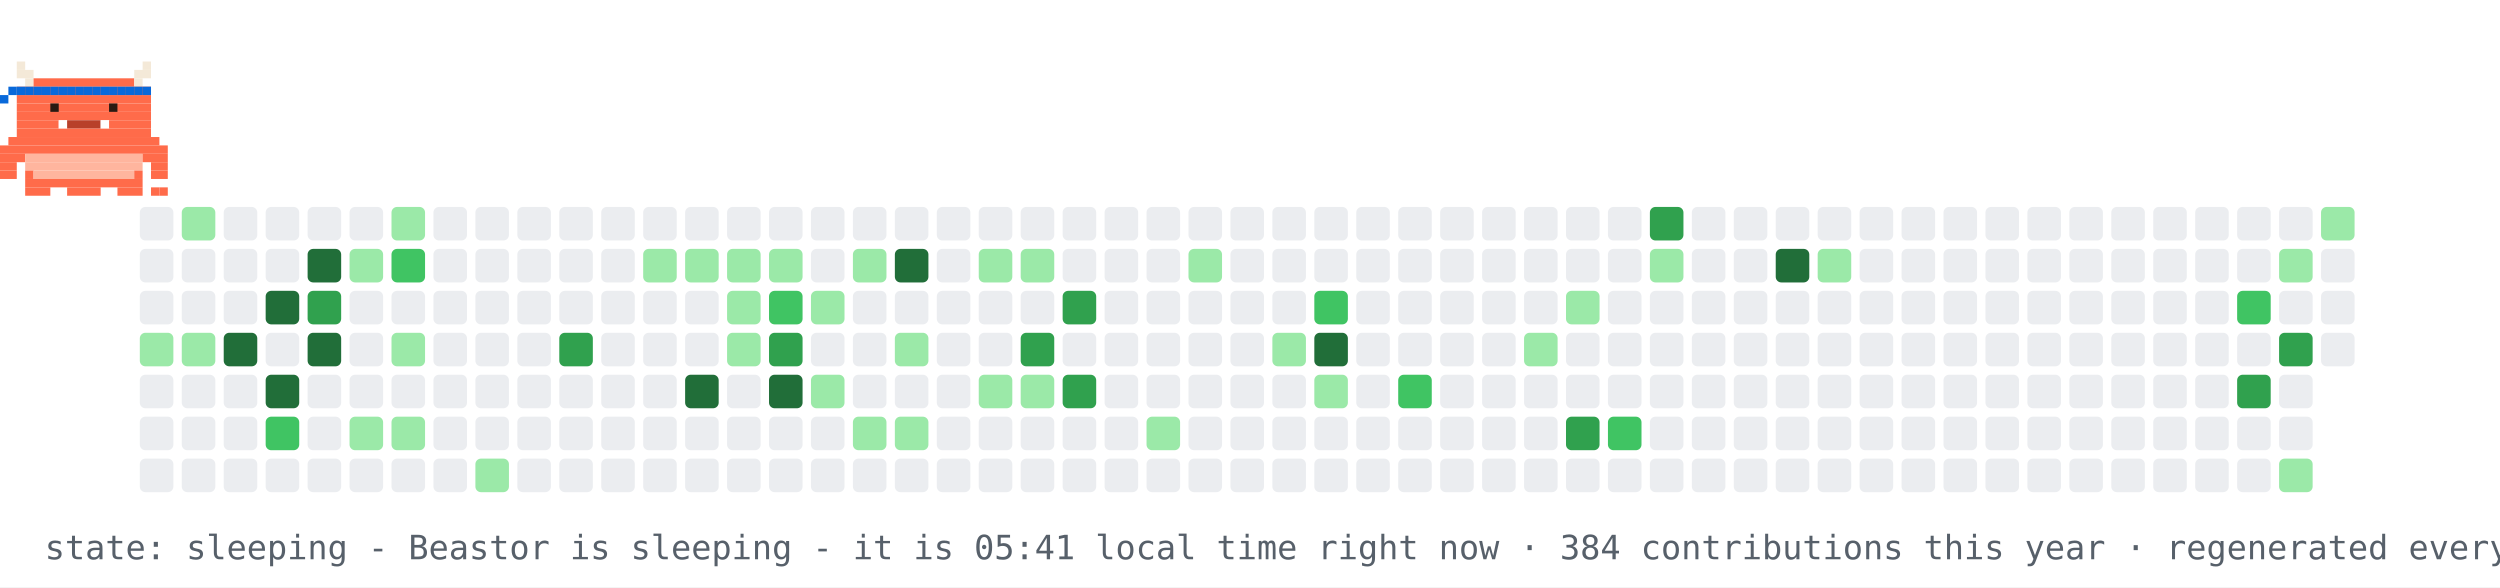
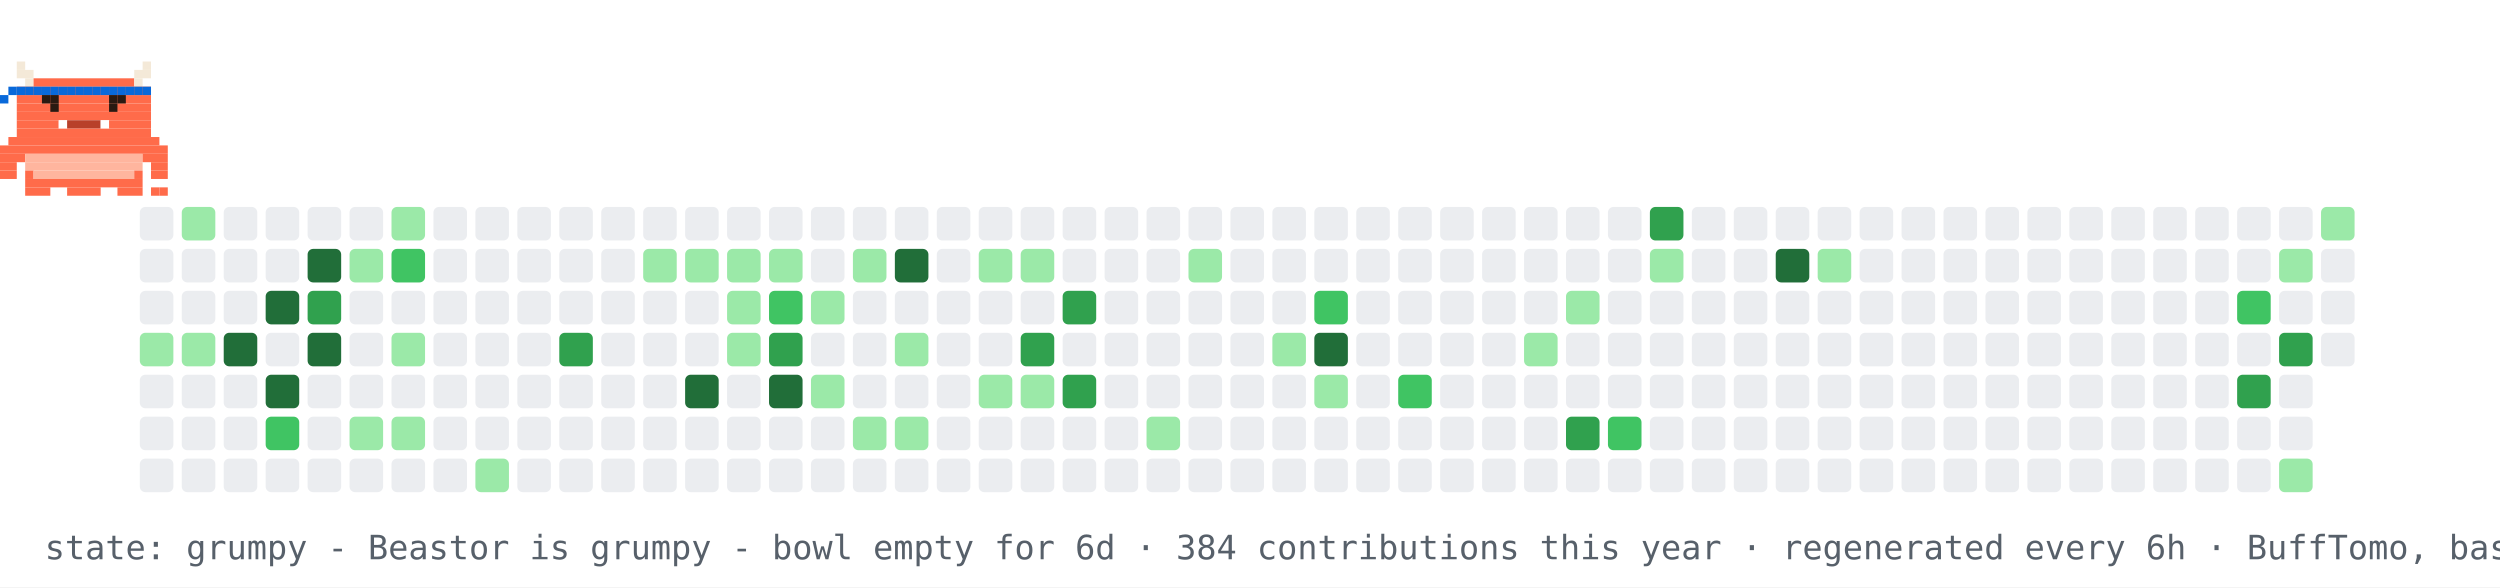
- <svg xmlns="http://www.w3.org/2000/svg" width="894" height="210" viewBox="0 0 894 210" role="img" aria-label="contribution graph Beastor: sleeping">
+ <svg xmlns="http://www.w3.org/2000/svg" width="894" height="210" viewBox="0 0 894 210" role="img" aria-label="contribution graph Beastor: grumpy">
  <rect width="894" height="210" fill="#ffffff" />
  <rect x="50" y="74" width="12" height="12" rx="2" fill="#ebedf0" />
  <rect x="50" y="89" width="12" height="12" rx="2" fill="#ebedf0" />
  <rect x="50" y="104" width="12" height="12" rx="2" fill="#ebedf0" />
  <rect x="50" y="119" width="12" height="12" rx="2" fill="#9be9a8" />
  <rect x="50" y="134" width="12" height="12" rx="2" fill="#ebedf0" />
  <rect x="50" y="149" width="12" height="12" rx="2" fill="#ebedf0" />
  <rect x="50" y="164" width="12" height="12" rx="2" fill="#ebedf0" />
  <rect x="65" y="74" width="12" height="12" rx="2" fill="#9be9a8" />
  <rect x="65" y="89" width="12" height="12" rx="2" fill="#ebedf0" />
  <rect x="65" y="104" width="12" height="12" rx="2" fill="#ebedf0" />
  <rect x="65" y="119" width="12" height="12" rx="2" fill="#9be9a8" />
  <rect x="65" y="134" width="12" height="12" rx="2" fill="#ebedf0" />
  <rect x="65" y="149" width="12" height="12" rx="2" fill="#ebedf0" />
  <rect x="65" y="164" width="12" height="12" rx="2" fill="#ebedf0" />
  <rect x="80" y="74" width="12" height="12" rx="2" fill="#ebedf0" />
  <rect x="80" y="89" width="12" height="12" rx="2" fill="#ebedf0" />
  <rect x="80" y="104" width="12" height="12" rx="2" fill="#ebedf0" />
  <rect x="80" y="119" width="12" height="12" rx="2" fill="#216e39" />
  <rect x="80" y="134" width="12" height="12" rx="2" fill="#ebedf0" />
  <rect x="80" y="149" width="12" height="12" rx="2" fill="#ebedf0" />
  <rect x="80" y="164" width="12" height="12" rx="2" fill="#ebedf0" />
  <rect x="95" y="74" width="12" height="12" rx="2" fill="#ebedf0" />
  <rect x="95" y="89" width="12" height="12" rx="2" fill="#ebedf0" />
  <rect x="95" y="104" width="12" height="12" rx="2" fill="#216e39" />
  <rect x="95" y="119" width="12" height="12" rx="2" fill="#ebedf0" />
  <rect x="95" y="134" width="12" height="12" rx="2" fill="#216e39" />
  <rect x="95" y="149" width="12" height="12" rx="2" fill="#40c463" />
  <rect x="95" y="164" width="12" height="12" rx="2" fill="#ebedf0" />
  <rect x="110" y="74" width="12" height="12" rx="2" fill="#ebedf0" />
  <rect x="110" y="89" width="12" height="12" rx="2" fill="#216e39" />
  <rect x="110" y="104" width="12" height="12" rx="2" fill="#30a14e" />
  <rect x="110" y="119" width="12" height="12" rx="2" fill="#216e39" />
  <rect x="110" y="134" width="12" height="12" rx="2" fill="#ebedf0" />
  <rect x="110" y="149" width="12" height="12" rx="2" fill="#ebedf0" />
  <rect x="110" y="164" width="12" height="12" rx="2" fill="#ebedf0" />
  <rect x="125" y="74" width="12" height="12" rx="2" fill="#ebedf0" />
  <rect x="125" y="89" width="12" height="12" rx="2" fill="#9be9a8" />
  <rect x="125" y="104" width="12" height="12" rx="2" fill="#ebedf0" />
  <rect x="125" y="119" width="12" height="12" rx="2" fill="#ebedf0" />
  <rect x="125" y="134" width="12" height="12" rx="2" fill="#ebedf0" />
  <rect x="125" y="149" width="12" height="12" rx="2" fill="#9be9a8" />
  <rect x="125" y="164" width="12" height="12" rx="2" fill="#ebedf0" />
  <rect x="140" y="74" width="12" height="12" rx="2" fill="#9be9a8" />
  <rect x="140" y="89" width="12" height="12" rx="2" fill="#40c463" />
  <rect x="140" y="104" width="12" height="12" rx="2" fill="#ebedf0" />
  <rect x="140" y="119" width="12" height="12" rx="2" fill="#9be9a8" />
  <rect x="140" y="134" width="12" height="12" rx="2" fill="#ebedf0" />
  <rect x="140" y="149" width="12" height="12" rx="2" fill="#9be9a8" />
  <rect x="140" y="164" width="12" height="12" rx="2" fill="#ebedf0" />
  <rect x="155" y="74" width="12" height="12" rx="2" fill="#ebedf0" />
  <rect x="155" y="89" width="12" height="12" rx="2" fill="#ebedf0" />
  <rect x="155" y="104" width="12" height="12" rx="2" fill="#ebedf0" />
  <rect x="155" y="119" width="12" height="12" rx="2" fill="#ebedf0" />
  <rect x="155" y="134" width="12" height="12" rx="2" fill="#ebedf0" />
  <rect x="155" y="149" width="12" height="12" rx="2" fill="#ebedf0" />
  <rect x="155" y="164" width="12" height="12" rx="2" fill="#ebedf0" />
  <rect x="170" y="74" width="12" height="12" rx="2" fill="#ebedf0" />
  <rect x="170" y="89" width="12" height="12" rx="2" fill="#ebedf0" />
  <rect x="170" y="104" width="12" height="12" rx="2" fill="#ebedf0" />
  <rect x="170" y="119" width="12" height="12" rx="2" fill="#ebedf0" />
  <rect x="170" y="134" width="12" height="12" rx="2" fill="#ebedf0" />
  <rect x="170" y="149" width="12" height="12" rx="2" fill="#ebedf0" />
  <rect x="170" y="164" width="12" height="12" rx="2" fill="#9be9a8" />
  <rect x="185" y="74" width="12" height="12" rx="2" fill="#ebedf0" />
  <rect x="185" y="89" width="12" height="12" rx="2" fill="#ebedf0" />
  <rect x="185" y="104" width="12" height="12" rx="2" fill="#ebedf0" />
  <rect x="185" y="119" width="12" height="12" rx="2" fill="#ebedf0" />
  <rect x="185" y="134" width="12" height="12" rx="2" fill="#ebedf0" />
  <rect x="185" y="149" width="12" height="12" rx="2" fill="#ebedf0" />
  <rect x="185" y="164" width="12" height="12" rx="2" fill="#ebedf0" />
  <rect x="200" y="74" width="12" height="12" rx="2" fill="#ebedf0" />
  <rect x="200" y="89" width="12" height="12" rx="2" fill="#ebedf0" />
  <rect x="200" y="104" width="12" height="12" rx="2" fill="#ebedf0" />
  <rect x="200" y="119" width="12" height="12" rx="2" fill="#30a14e" />
  <rect x="200" y="134" width="12" height="12" rx="2" fill="#ebedf0" />
  <rect x="200" y="149" width="12" height="12" rx="2" fill="#ebedf0" />
  <rect x="200" y="164" width="12" height="12" rx="2" fill="#ebedf0" />
  <rect x="215" y="74" width="12" height="12" rx="2" fill="#ebedf0" />
  <rect x="215" y="89" width="12" height="12" rx="2" fill="#ebedf0" />
  <rect x="215" y="104" width="12" height="12" rx="2" fill="#ebedf0" />
  <rect x="215" y="119" width="12" height="12" rx="2" fill="#ebedf0" />
  <rect x="215" y="134" width="12" height="12" rx="2" fill="#ebedf0" />
  <rect x="215" y="149" width="12" height="12" rx="2" fill="#ebedf0" />
  <rect x="215" y="164" width="12" height="12" rx="2" fill="#ebedf0" />
  <rect x="230" y="74" width="12" height="12" rx="2" fill="#ebedf0" />
  <rect x="230" y="89" width="12" height="12" rx="2" fill="#9be9a8" />
  <rect x="230" y="104" width="12" height="12" rx="2" fill="#ebedf0" />
  <rect x="230" y="119" width="12" height="12" rx="2" fill="#ebedf0" />
  <rect x="230" y="134" width="12" height="12" rx="2" fill="#ebedf0" />
  <rect x="230" y="149" width="12" height="12" rx="2" fill="#ebedf0" />
  <rect x="230" y="164" width="12" height="12" rx="2" fill="#ebedf0" />
  <rect x="245" y="74" width="12" height="12" rx="2" fill="#ebedf0" />
  <rect x="245" y="89" width="12" height="12" rx="2" fill="#9be9a8" />
  <rect x="245" y="104" width="12" height="12" rx="2" fill="#ebedf0" />
  <rect x="245" y="119" width="12" height="12" rx="2" fill="#ebedf0" />
  <rect x="245" y="134" width="12" height="12" rx="2" fill="#216e39" />
  <rect x="245" y="149" width="12" height="12" rx="2" fill="#ebedf0" />
  <rect x="245" y="164" width="12" height="12" rx="2" fill="#ebedf0" />
  <rect x="260" y="74" width="12" height="12" rx="2" fill="#ebedf0" />
  <rect x="260" y="89" width="12" height="12" rx="2" fill="#9be9a8" />
  <rect x="260" y="104" width="12" height="12" rx="2" fill="#9be9a8" />
  <rect x="260" y="119" width="12" height="12" rx="2" fill="#9be9a8" />
  <rect x="260" y="134" width="12" height="12" rx="2" fill="#ebedf0" />
  <rect x="260" y="149" width="12" height="12" rx="2" fill="#ebedf0" />
  <rect x="260" y="164" width="12" height="12" rx="2" fill="#ebedf0" />
  <rect x="275" y="74" width="12" height="12" rx="2" fill="#ebedf0" />
  <rect x="275" y="89" width="12" height="12" rx="2" fill="#9be9a8" />
  <rect x="275" y="104" width="12" height="12" rx="2" fill="#40c463" />
  <rect x="275" y="119" width="12" height="12" rx="2" fill="#30a14e" />
  <rect x="275" y="134" width="12" height="12" rx="2" fill="#216e39" />
  <rect x="275" y="149" width="12" height="12" rx="2" fill="#ebedf0" />
  <rect x="275" y="164" width="12" height="12" rx="2" fill="#ebedf0" />
  <rect x="290" y="74" width="12" height="12" rx="2" fill="#ebedf0" />
  <rect x="290" y="89" width="12" height="12" rx="2" fill="#ebedf0" />
  <rect x="290" y="104" width="12" height="12" rx="2" fill="#9be9a8" />
  <rect x="290" y="119" width="12" height="12" rx="2" fill="#ebedf0" />
  <rect x="290" y="134" width="12" height="12" rx="2" fill="#9be9a8" />
  <rect x="290" y="149" width="12" height="12" rx="2" fill="#ebedf0" />
  <rect x="290" y="164" width="12" height="12" rx="2" fill="#ebedf0" />
  <rect x="305" y="74" width="12" height="12" rx="2" fill="#ebedf0" />
  <rect x="305" y="89" width="12" height="12" rx="2" fill="#9be9a8" />
  <rect x="305" y="104" width="12" height="12" rx="2" fill="#ebedf0" />
  <rect x="305" y="119" width="12" height="12" rx="2" fill="#ebedf0" />
  <rect x="305" y="134" width="12" height="12" rx="2" fill="#ebedf0" />
  <rect x="305" y="149" width="12" height="12" rx="2" fill="#9be9a8" />
  <rect x="305" y="164" width="12" height="12" rx="2" fill="#ebedf0" />
  <rect x="320" y="74" width="12" height="12" rx="2" fill="#ebedf0" />
  <rect x="320" y="89" width="12" height="12" rx="2" fill="#216e39" />
  <rect x="320" y="104" width="12" height="12" rx="2" fill="#ebedf0" />
  <rect x="320" y="119" width="12" height="12" rx="2" fill="#9be9a8" />
  <rect x="320" y="134" width="12" height="12" rx="2" fill="#ebedf0" />
  <rect x="320" y="149" width="12" height="12" rx="2" fill="#9be9a8" />
  <rect x="320" y="164" width="12" height="12" rx="2" fill="#ebedf0" />
  <rect x="335" y="74" width="12" height="12" rx="2" fill="#ebedf0" />
  <rect x="335" y="89" width="12" height="12" rx="2" fill="#ebedf0" />
  <rect x="335" y="104" width="12" height="12" rx="2" fill="#ebedf0" />
  <rect x="335" y="119" width="12" height="12" rx="2" fill="#ebedf0" />
  <rect x="335" y="134" width="12" height="12" rx="2" fill="#ebedf0" />
  <rect x="335" y="149" width="12" height="12" rx="2" fill="#ebedf0" />
  <rect x="335" y="164" width="12" height="12" rx="2" fill="#ebedf0" />
  <rect x="350" y="74" width="12" height="12" rx="2" fill="#ebedf0" />
  <rect x="350" y="89" width="12" height="12" rx="2" fill="#9be9a8" />
  <rect x="350" y="104" width="12" height="12" rx="2" fill="#ebedf0" />
  <rect x="350" y="119" width="12" height="12" rx="2" fill="#ebedf0" />
  <rect x="350" y="134" width="12" height="12" rx="2" fill="#9be9a8" />
  <rect x="350" y="149" width="12" height="12" rx="2" fill="#ebedf0" />
  <rect x="350" y="164" width="12" height="12" rx="2" fill="#ebedf0" />
  <rect x="365" y="74" width="12" height="12" rx="2" fill="#ebedf0" />
  <rect x="365" y="89" width="12" height="12" rx="2" fill="#9be9a8" />
  <rect x="365" y="104" width="12" height="12" rx="2" fill="#ebedf0" />
  <rect x="365" y="119" width="12" height="12" rx="2" fill="#30a14e" />
  <rect x="365" y="134" width="12" height="12" rx="2" fill="#9be9a8" />
  <rect x="365" y="149" width="12" height="12" rx="2" fill="#ebedf0" />
  <rect x="365" y="164" width="12" height="12" rx="2" fill="#ebedf0" />
  <rect x="380" y="74" width="12" height="12" rx="2" fill="#ebedf0" />
  <rect x="380" y="89" width="12" height="12" rx="2" fill="#ebedf0" />
  <rect x="380" y="104" width="12" height="12" rx="2" fill="#30a14e" />
  <rect x="380" y="119" width="12" height="12" rx="2" fill="#ebedf0" />
  <rect x="380" y="134" width="12" height="12" rx="2" fill="#30a14e" />
  <rect x="380" y="149" width="12" height="12" rx="2" fill="#ebedf0" />
  <rect x="380" y="164" width="12" height="12" rx="2" fill="#ebedf0" />
  <rect x="395" y="74" width="12" height="12" rx="2" fill="#ebedf0" />
  <rect x="395" y="89" width="12" height="12" rx="2" fill="#ebedf0" />
  <rect x="395" y="104" width="12" height="12" rx="2" fill="#ebedf0" />
  <rect x="395" y="119" width="12" height="12" rx="2" fill="#ebedf0" />
  <rect x="395" y="134" width="12" height="12" rx="2" fill="#ebedf0" />
  <rect x="395" y="149" width="12" height="12" rx="2" fill="#ebedf0" />
  <rect x="395" y="164" width="12" height="12" rx="2" fill="#ebedf0" />
  <rect x="410" y="74" width="12" height="12" rx="2" fill="#ebedf0" />
  <rect x="410" y="89" width="12" height="12" rx="2" fill="#ebedf0" />
  <rect x="410" y="104" width="12" height="12" rx="2" fill="#ebedf0" />
  <rect x="410" y="119" width="12" height="12" rx="2" fill="#ebedf0" />
  <rect x="410" y="134" width="12" height="12" rx="2" fill="#ebedf0" />
  <rect x="410" y="149" width="12" height="12" rx="2" fill="#9be9a8" />
  <rect x="410" y="164" width="12" height="12" rx="2" fill="#ebedf0" />
  <rect x="425" y="74" width="12" height="12" rx="2" fill="#ebedf0" />
  <rect x="425" y="89" width="12" height="12" rx="2" fill="#9be9a8" />
  <rect x="425" y="104" width="12" height="12" rx="2" fill="#ebedf0" />
  <rect x="425" y="119" width="12" height="12" rx="2" fill="#ebedf0" />
  <rect x="425" y="134" width="12" height="12" rx="2" fill="#ebedf0" />
  <rect x="425" y="149" width="12" height="12" rx="2" fill="#ebedf0" />
  <rect x="425" y="164" width="12" height="12" rx="2" fill="#ebedf0" />
  <rect x="440" y="74" width="12" height="12" rx="2" fill="#ebedf0" />
  <rect x="440" y="89" width="12" height="12" rx="2" fill="#ebedf0" />
  <rect x="440" y="104" width="12" height="12" rx="2" fill="#ebedf0" />
  <rect x="440" y="119" width="12" height="12" rx="2" fill="#ebedf0" />
  <rect x="440" y="134" width="12" height="12" rx="2" fill="#ebedf0" />
  <rect x="440" y="149" width="12" height="12" rx="2" fill="#ebedf0" />
  <rect x="440" y="164" width="12" height="12" rx="2" fill="#ebedf0" />
  <rect x="455" y="74" width="12" height="12" rx="2" fill="#ebedf0" />
  <rect x="455" y="89" width="12" height="12" rx="2" fill="#ebedf0" />
  <rect x="455" y="104" width="12" height="12" rx="2" fill="#ebedf0" />
  <rect x="455" y="119" width="12" height="12" rx="2" fill="#9be9a8" />
  <rect x="455" y="134" width="12" height="12" rx="2" fill="#ebedf0" />
  <rect x="455" y="149" width="12" height="12" rx="2" fill="#ebedf0" />
  <rect x="455" y="164" width="12" height="12" rx="2" fill="#ebedf0" />
  <rect x="470" y="74" width="12" height="12" rx="2" fill="#ebedf0" />
  <rect x="470" y="89" width="12" height="12" rx="2" fill="#ebedf0" />
  <rect x="470" y="104" width="12" height="12" rx="2" fill="#40c463" />
  <rect x="470" y="119" width="12" height="12" rx="2" fill="#216e39" />
  <rect x="470" y="134" width="12" height="12" rx="2" fill="#9be9a8" />
  <rect x="470" y="149" width="12" height="12" rx="2" fill="#ebedf0" />
  <rect x="470" y="164" width="12" height="12" rx="2" fill="#ebedf0" />
  <rect x="485" y="74" width="12" height="12" rx="2" fill="#ebedf0" />
  <rect x="485" y="89" width="12" height="12" rx="2" fill="#ebedf0" />
  <rect x="485" y="104" width="12" height="12" rx="2" fill="#ebedf0" />
  <rect x="485" y="119" width="12" height="12" rx="2" fill="#ebedf0" />
  <rect x="485" y="134" width="12" height="12" rx="2" fill="#ebedf0" />
  <rect x="485" y="149" width="12" height="12" rx="2" fill="#ebedf0" />
  <rect x="485" y="164" width="12" height="12" rx="2" fill="#ebedf0" />
  <rect x="500" y="74" width="12" height="12" rx="2" fill="#ebedf0" />
  <rect x="500" y="89" width="12" height="12" rx="2" fill="#ebedf0" />
  <rect x="500" y="104" width="12" height="12" rx="2" fill="#ebedf0" />
  <rect x="500" y="119" width="12" height="12" rx="2" fill="#ebedf0" />
  <rect x="500" y="134" width="12" height="12" rx="2" fill="#40c463" />
  <rect x="500" y="149" width="12" height="12" rx="2" fill="#ebedf0" />
  <rect x="500" y="164" width="12" height="12" rx="2" fill="#ebedf0" />
  <rect x="515" y="74" width="12" height="12" rx="2" fill="#ebedf0" />
  <rect x="515" y="89" width="12" height="12" rx="2" fill="#ebedf0" />
  <rect x="515" y="104" width="12" height="12" rx="2" fill="#ebedf0" />
  <rect x="515" y="119" width="12" height="12" rx="2" fill="#ebedf0" />
  <rect x="515" y="134" width="12" height="12" rx="2" fill="#ebedf0" />
  <rect x="515" y="149" width="12" height="12" rx="2" fill="#ebedf0" />
  <rect x="515" y="164" width="12" height="12" rx="2" fill="#ebedf0" />
  <rect x="530" y="74" width="12" height="12" rx="2" fill="#ebedf0" />
  <rect x="530" y="89" width="12" height="12" rx="2" fill="#ebedf0" />
  <rect x="530" y="104" width="12" height="12" rx="2" fill="#ebedf0" />
  <rect x="530" y="119" width="12" height="12" rx="2" fill="#ebedf0" />
  <rect x="530" y="134" width="12" height="12" rx="2" fill="#ebedf0" />
  <rect x="530" y="149" width="12" height="12" rx="2" fill="#ebedf0" />
  <rect x="530" y="164" width="12" height="12" rx="2" fill="#ebedf0" />
  <rect x="545" y="74" width="12" height="12" rx="2" fill="#ebedf0" />
  <rect x="545" y="89" width="12" height="12" rx="2" fill="#ebedf0" />
  <rect x="545" y="104" width="12" height="12" rx="2" fill="#ebedf0" />
  <rect x="545" y="119" width="12" height="12" rx="2" fill="#9be9a8" />
  <rect x="545" y="134" width="12" height="12" rx="2" fill="#ebedf0" />
  <rect x="545" y="149" width="12" height="12" rx="2" fill="#ebedf0" />
  <rect x="545" y="164" width="12" height="12" rx="2" fill="#ebedf0" />
  <rect x="560" y="74" width="12" height="12" rx="2" fill="#ebedf0" />
  <rect x="560" y="89" width="12" height="12" rx="2" fill="#ebedf0" />
  <rect x="560" y="104" width="12" height="12" rx="2" fill="#9be9a8" />
  <rect x="560" y="119" width="12" height="12" rx="2" fill="#ebedf0" />
  <rect x="560" y="134" width="12" height="12" rx="2" fill="#ebedf0" />
  <rect x="560" y="149" width="12" height="12" rx="2" fill="#30a14e" />
  <rect x="560" y="164" width="12" height="12" rx="2" fill="#ebedf0" />
  <rect x="575" y="74" width="12" height="12" rx="2" fill="#ebedf0" />
  <rect x="575" y="89" width="12" height="12" rx="2" fill="#ebedf0" />
  <rect x="575" y="104" width="12" height="12" rx="2" fill="#ebedf0" />
  <rect x="575" y="119" width="12" height="12" rx="2" fill="#ebedf0" />
  <rect x="575" y="134" width="12" height="12" rx="2" fill="#ebedf0" />
  <rect x="575" y="149" width="12" height="12" rx="2" fill="#40c463" />
  <rect x="575" y="164" width="12" height="12" rx="2" fill="#ebedf0" />
  <rect x="590" y="74" width="12" height="12" rx="2" fill="#30a14e" />
  <rect x="590" y="89" width="12" height="12" rx="2" fill="#9be9a8" />
  <rect x="590" y="104" width="12" height="12" rx="2" fill="#ebedf0" />
  <rect x="590" y="119" width="12" height="12" rx="2" fill="#ebedf0" />
  <rect x="590" y="134" width="12" height="12" rx="2" fill="#ebedf0" />
  <rect x="590" y="149" width="12" height="12" rx="2" fill="#ebedf0" />
  <rect x="590" y="164" width="12" height="12" rx="2" fill="#ebedf0" />
  <rect x="605" y="74" width="12" height="12" rx="2" fill="#ebedf0" />
  <rect x="605" y="89" width="12" height="12" rx="2" fill="#ebedf0" />
  <rect x="605" y="104" width="12" height="12" rx="2" fill="#ebedf0" />
  <rect x="605" y="119" width="12" height="12" rx="2" fill="#ebedf0" />
  <rect x="605" y="134" width="12" height="12" rx="2" fill="#ebedf0" />
  <rect x="605" y="149" width="12" height="12" rx="2" fill="#ebedf0" />
  <rect x="605" y="164" width="12" height="12" rx="2" fill="#ebedf0" />
  <rect x="620" y="74" width="12" height="12" rx="2" fill="#ebedf0" />
  <rect x="620" y="89" width="12" height="12" rx="2" fill="#ebedf0" />
  <rect x="620" y="104" width="12" height="12" rx="2" fill="#ebedf0" />
  <rect x="620" y="119" width="12" height="12" rx="2" fill="#ebedf0" />
  <rect x="620" y="134" width="12" height="12" rx="2" fill="#ebedf0" />
  <rect x="620" y="149" width="12" height="12" rx="2" fill="#ebedf0" />
  <rect x="620" y="164" width="12" height="12" rx="2" fill="#ebedf0" />
  <rect x="635" y="74" width="12" height="12" rx="2" fill="#ebedf0" />
  <rect x="635" y="89" width="12" height="12" rx="2" fill="#216e39" />
  <rect x="635" y="104" width="12" height="12" rx="2" fill="#ebedf0" />
  <rect x="635" y="119" width="12" height="12" rx="2" fill="#ebedf0" />
  <rect x="635" y="134" width="12" height="12" rx="2" fill="#ebedf0" />
  <rect x="635" y="149" width="12" height="12" rx="2" fill="#ebedf0" />
  <rect x="635" y="164" width="12" height="12" rx="2" fill="#ebedf0" />
  <rect x="650" y="74" width="12" height="12" rx="2" fill="#ebedf0" />
  <rect x="650" y="89" width="12" height="12" rx="2" fill="#9be9a8" />
  <rect x="650" y="104" width="12" height="12" rx="2" fill="#ebedf0" />
  <rect x="650" y="119" width="12" height="12" rx="2" fill="#ebedf0" />
  <rect x="650" y="134" width="12" height="12" rx="2" fill="#ebedf0" />
  <rect x="650" y="149" width="12" height="12" rx="2" fill="#ebedf0" />
  <rect x="650" y="164" width="12" height="12" rx="2" fill="#ebedf0" />
  <rect x="665" y="74" width="12" height="12" rx="2" fill="#ebedf0" />
  <rect x="665" y="89" width="12" height="12" rx="2" fill="#ebedf0" />
  <rect x="665" y="104" width="12" height="12" rx="2" fill="#ebedf0" />
  <rect x="665" y="119" width="12" height="12" rx="2" fill="#ebedf0" />
  <rect x="665" y="134" width="12" height="12" rx="2" fill="#ebedf0" />
  <rect x="665" y="149" width="12" height="12" rx="2" fill="#ebedf0" />
  <rect x="665" y="164" width="12" height="12" rx="2" fill="#ebedf0" />
  <rect x="680" y="74" width="12" height="12" rx="2" fill="#ebedf0" />
  <rect x="680" y="89" width="12" height="12" rx="2" fill="#ebedf0" />
  <rect x="680" y="104" width="12" height="12" rx="2" fill="#ebedf0" />
  <rect x="680" y="119" width="12" height="12" rx="2" fill="#ebedf0" />
  <rect x="680" y="134" width="12" height="12" rx="2" fill="#ebedf0" />
  <rect x="680" y="149" width="12" height="12" rx="2" fill="#ebedf0" />
  <rect x="680" y="164" width="12" height="12" rx="2" fill="#ebedf0" />
  <rect x="695" y="74" width="12" height="12" rx="2" fill="#ebedf0" />
  <rect x="695" y="89" width="12" height="12" rx="2" fill="#ebedf0" />
  <rect x="695" y="104" width="12" height="12" rx="2" fill="#ebedf0" />
  <rect x="695" y="119" width="12" height="12" rx="2" fill="#ebedf0" />
  <rect x="695" y="134" width="12" height="12" rx="2" fill="#ebedf0" />
  <rect x="695" y="149" width="12" height="12" rx="2" fill="#ebedf0" />
  <rect x="695" y="164" width="12" height="12" rx="2" fill="#ebedf0" />
  <rect x="710" y="74" width="12" height="12" rx="2" fill="#ebedf0" />
  <rect x="710" y="89" width="12" height="12" rx="2" fill="#ebedf0" />
  <rect x="710" y="104" width="12" height="12" rx="2" fill="#ebedf0" />
  <rect x="710" y="119" width="12" height="12" rx="2" fill="#ebedf0" />
  <rect x="710" y="134" width="12" height="12" rx="2" fill="#ebedf0" />
  <rect x="710" y="149" width="12" height="12" rx="2" fill="#ebedf0" />
  <rect x="710" y="164" width="12" height="12" rx="2" fill="#ebedf0" />
  <rect x="725" y="74" width="12" height="12" rx="2" fill="#ebedf0" />
  <rect x="725" y="89" width="12" height="12" rx="2" fill="#ebedf0" />
  <rect x="725" y="104" width="12" height="12" rx="2" fill="#ebedf0" />
  <rect x="725" y="119" width="12" height="12" rx="2" fill="#ebedf0" />
  <rect x="725" y="134" width="12" height="12" rx="2" fill="#ebedf0" />
  <rect x="725" y="149" width="12" height="12" rx="2" fill="#ebedf0" />
  <rect x="725" y="164" width="12" height="12" rx="2" fill="#ebedf0" />
  <rect x="740" y="74" width="12" height="12" rx="2" fill="#ebedf0" />
  <rect x="740" y="89" width="12" height="12" rx="2" fill="#ebedf0" />
  <rect x="740" y="104" width="12" height="12" rx="2" fill="#ebedf0" />
  <rect x="740" y="119" width="12" height="12" rx="2" fill="#ebedf0" />
  <rect x="740" y="134" width="12" height="12" rx="2" fill="#ebedf0" />
  <rect x="740" y="149" width="12" height="12" rx="2" fill="#ebedf0" />
  <rect x="740" y="164" width="12" height="12" rx="2" fill="#ebedf0" />
  <rect x="755" y="74" width="12" height="12" rx="2" fill="#ebedf0" />
  <rect x="755" y="89" width="12" height="12" rx="2" fill="#ebedf0" />
  <rect x="755" y="104" width="12" height="12" rx="2" fill="#ebedf0" />
  <rect x="755" y="119" width="12" height="12" rx="2" fill="#ebedf0" />
  <rect x="755" y="134" width="12" height="12" rx="2" fill="#ebedf0" />
  <rect x="755" y="149" width="12" height="12" rx="2" fill="#ebedf0" />
  <rect x="755" y="164" width="12" height="12" rx="2" fill="#ebedf0" />
  <rect x="770" y="74" width="12" height="12" rx="2" fill="#ebedf0" />
  <rect x="770" y="89" width="12" height="12" rx="2" fill="#ebedf0" />
  <rect x="770" y="104" width="12" height="12" rx="2" fill="#ebedf0" />
  <rect x="770" y="119" width="12" height="12" rx="2" fill="#ebedf0" />
  <rect x="770" y="134" width="12" height="12" rx="2" fill="#ebedf0" />
  <rect x="770" y="149" width="12" height="12" rx="2" fill="#ebedf0" />
  <rect x="770" y="164" width="12" height="12" rx="2" fill="#ebedf0" />
  <rect x="785" y="74" width="12" height="12" rx="2" fill="#ebedf0" />
  <rect x="785" y="89" width="12" height="12" rx="2" fill="#ebedf0" />
  <rect x="785" y="104" width="12" height="12" rx="2" fill="#ebedf0" />
  <rect x="785" y="119" width="12" height="12" rx="2" fill="#ebedf0" />
  <rect x="785" y="134" width="12" height="12" rx="2" fill="#ebedf0" />
  <rect x="785" y="149" width="12" height="12" rx="2" fill="#ebedf0" />
  <rect x="785" y="164" width="12" height="12" rx="2" fill="#ebedf0" />
  <rect x="800" y="74" width="12" height="12" rx="2" fill="#ebedf0" />
  <rect x="800" y="89" width="12" height="12" rx="2" fill="#ebedf0" />
  <rect x="800" y="104" width="12" height="12" rx="2" fill="#40c463" />
  <rect x="800" y="119" width="12" height="12" rx="2" fill="#ebedf0" />
  <rect x="800" y="134" width="12" height="12" rx="2" fill="#30a14e" />
  <rect x="800" y="149" width="12" height="12" rx="2" fill="#ebedf0" />
  <rect x="800" y="164" width="12" height="12" rx="2" fill="#ebedf0" />
  <rect x="815" y="74" width="12" height="12" rx="2" fill="#ebedf0" />
  <rect x="815" y="89" width="12" height="12" rx="2" fill="#9be9a8" />
  <rect x="815" y="104" width="12" height="12" rx="2" fill="#ebedf0" />
  <rect x="815" y="119" width="12" height="12" rx="2" fill="#30a14e" />
  <rect x="815" y="134" width="12" height="12" rx="2" fill="#ebedf0" />
  <rect x="815" y="149" width="12" height="12" rx="2" fill="#ebedf0" />
  <rect x="815" y="164" width="12" height="12" rx="2" fill="#9be9a8" />
  <rect x="830" y="74" width="12" height="12" rx="2" fill="#9be9a8" />
  <rect x="830" y="89" width="12" height="12" rx="2" fill="#ebedf0" />
  <rect x="830" y="104" width="12" height="12" rx="2" fill="#ebedf0" />
  <rect x="830" y="119" width="12" height="12" rx="2" fill="#ebedf0" />
  <g>
-     <animateTransform attributeName="transform" type="translate" values="50 0;779 0;779 0;50 0;50 0" keyTimes="0;0.45;0.5;0.95;1" dur="30s" repeatCount="indefinite" />
+     <animateTransform attributeName="transform" type="translate" values="50 0;779 0;779 0;50 0;50 0" keyTimes="0;0.45;0.5;0.95;1" dur="42s" repeatCount="indefinite" />
    <g>
      <animateTransform attributeName="transform" type="translate" values="0 0;0 -4;0 0" keyTimes="0;0.5;1" dur="0.9s" repeatCount="indefinite" />
      <rect x="6" y="22" width="3" height="3" fill="#F4E9D8" />
      <rect x="51" y="22" width="3" height="3" fill="#F4E9D8" />
      <rect x="6" y="25" width="6" height="3" fill="#F4E9D8" />
      <rect x="48" y="25" width="6" height="3" fill="#F4E9D8" />
      <rect x="9" y="28" width="3" height="3" fill="#F4E9D8" />
      <rect x="12" y="28" width="36" height="3" fill="#FF6B4A" />
      <rect x="48" y="28" width="3" height="3" fill="#F4E9D8" />
      <rect x="6" y="31" width="48" height="3" fill="#FF6B4A" />
      <rect x="6" y="34" width="48" height="3" fill="#FF6B4A" />
      <rect x="6" y="37" width="48" height="3" fill="#FF6B4A" />
      <rect x="6" y="40" width="48" height="3" fill="#FF6B4A" />
      <rect x="6" y="43" width="15" height="3" fill="#FF6B4A" />
      <rect x="21" y="43" width="3" height="3" fill="#FFFFFF" />
      <rect x="24" y="43" width="12" height="3" fill="#B8402A" />
      <rect x="36" y="43" width="3" height="3" fill="#FFFFFF" />
      <rect x="39" y="43" width="15" height="3" fill="#FF6B4A" />
      <rect x="6" y="46" width="48" height="3" fill="#FF6B4A" />
      <rect x="3" y="49" width="54" height="3" fill="#FF6B4A" />
      <rect x="0" y="52" width="60" height="3" fill="#FF6B4A" />
      <rect x="0" y="55" width="9" height="3" fill="#FF6B4A" />
      <rect x="9" y="55" width="42" height="3" fill="#FFB59E" />
      <rect x="51" y="55" width="9" height="3" fill="#FF6B4A" />
      <rect x="0" y="58" width="6" height="3" fill="#FF6B4A" />
      <rect x="9" y="58" width="42" height="3" fill="#FFB59E" />
      <rect x="54" y="58" width="6" height="3" fill="#FF6B4A" />
      <rect x="0" y="61" width="6" height="3" fill="#FF6B4A" />
      <rect x="9" y="61" width="3" height="3" fill="#FF6B4A" />
      <rect x="12" y="61" width="36" height="3" fill="#FFB59E" />
      <rect x="48" y="61" width="3" height="3" fill="#FF6B4A" />
      <rect x="54" y="61" width="6" height="3" fill="#FF6B4A" />
      <rect x="9" y="64" width="42" height="3" fill="#FF6B4A" />
      <rect x="9" y="67" width="9" height="3" fill="#FF6B4A" />
      <rect x="24" y="67" width="12" height="3" fill="#FF6B4A" />
      <rect x="42" y="67" width="9" height="3" fill="#FF6B4A" />
      <rect x="6" y="31" width="3" height="3" fill="#0969da" />
      <rect x="9" y="31" width="3" height="3" fill="#0969da" />
      <rect x="12" y="31" width="3" height="3" fill="#0969da" />
      <rect x="15" y="31" width="3" height="3" fill="#0969da" />
      <rect x="18" y="31" width="3" height="3" fill="#0969da" />
      <rect x="21" y="31" width="3" height="3" fill="#0969da" />
      <rect x="24" y="31" width="3" height="3" fill="#0969da" />
      <rect x="27" y="31" width="3" height="3" fill="#0969da" />
      <rect x="30" y="31" width="3" height="3" fill="#0969da" />
      <rect x="33" y="31" width="3" height="3" fill="#0969da" />
      <rect x="36" y="31" width="3" height="3" fill="#0969da" />
      <rect x="39" y="31" width="3" height="3" fill="#0969da" />
      <rect x="42" y="31" width="3" height="3" fill="#0969da" />
      <rect x="45" y="31" width="3" height="3" fill="#0969da" />
      <rect x="48" y="31" width="3" height="3" fill="#0969da" />
      <rect x="51" y="31" width="3" height="3" fill="#0969da" />
      <rect x="3" y="31" width="3" height="3" fill="#0969da" />
      <rect x="0" y="34" width="3" height="3" fill="#0969da" />
      <rect x="54" y="67" width="3" height="3" fill="#FF6B4A" />
      <rect x="57" y="67" width="3" height="3" fill="#FF6B4A" />
      <g>
        <animate attributeName="opacity" values="1;0;1" keyTimes="0;0.96;1" calcMode="discrete" dur="4s" repeatCount="indefinite" />
        <rect x="18" y="37" width="3" height="3" fill="#2A1A12" />
        <rect x="39" y="37" width="3" height="3" fill="#2A1A12" />
      </g>
      <g opacity="0">
        <animate attributeName="opacity" values="0;1;0" keyTimes="0;0.96;1" calcMode="discrete" dur="4s" repeatCount="indefinite" />
        <rect x="18" y="37" width="3" height="3" fill="#FF6B4A" />
        <rect x="39" y="37" width="3" height="3" fill="#FF6B4A" />
      </g>
+       <rect x="15" y="34" width="3" height="3" fill="#2A1A12" />
+       <rect x="18" y="34" width="3" height="3" fill="#2A1A12" />
+       <rect x="39" y="34" width="3" height="3" fill="#2A1A12" />
+       <rect x="42" y="34" width="3" height="3" fill="#2A1A12" />
    </g>
  </g>
-   <text x="16" y="200" font-family="monospace" font-size="12" fill="#57606a">state: sleeping - Beastor is sleeping - it is 05:41 local time right now · 384 contributions this year · regenerated every 6h · BuffTomo, based on YourTomo by prsdx</text>
+   <text x="16" y="200" font-family="monospace" font-size="12" fill="#57606a">state: grumpy - Beastor is grumpy - bowl empty for 6d · 384 contributions this year · regenerated every 6h · BuffTomo, based on YourTomo by prsdx</text>
</svg>
